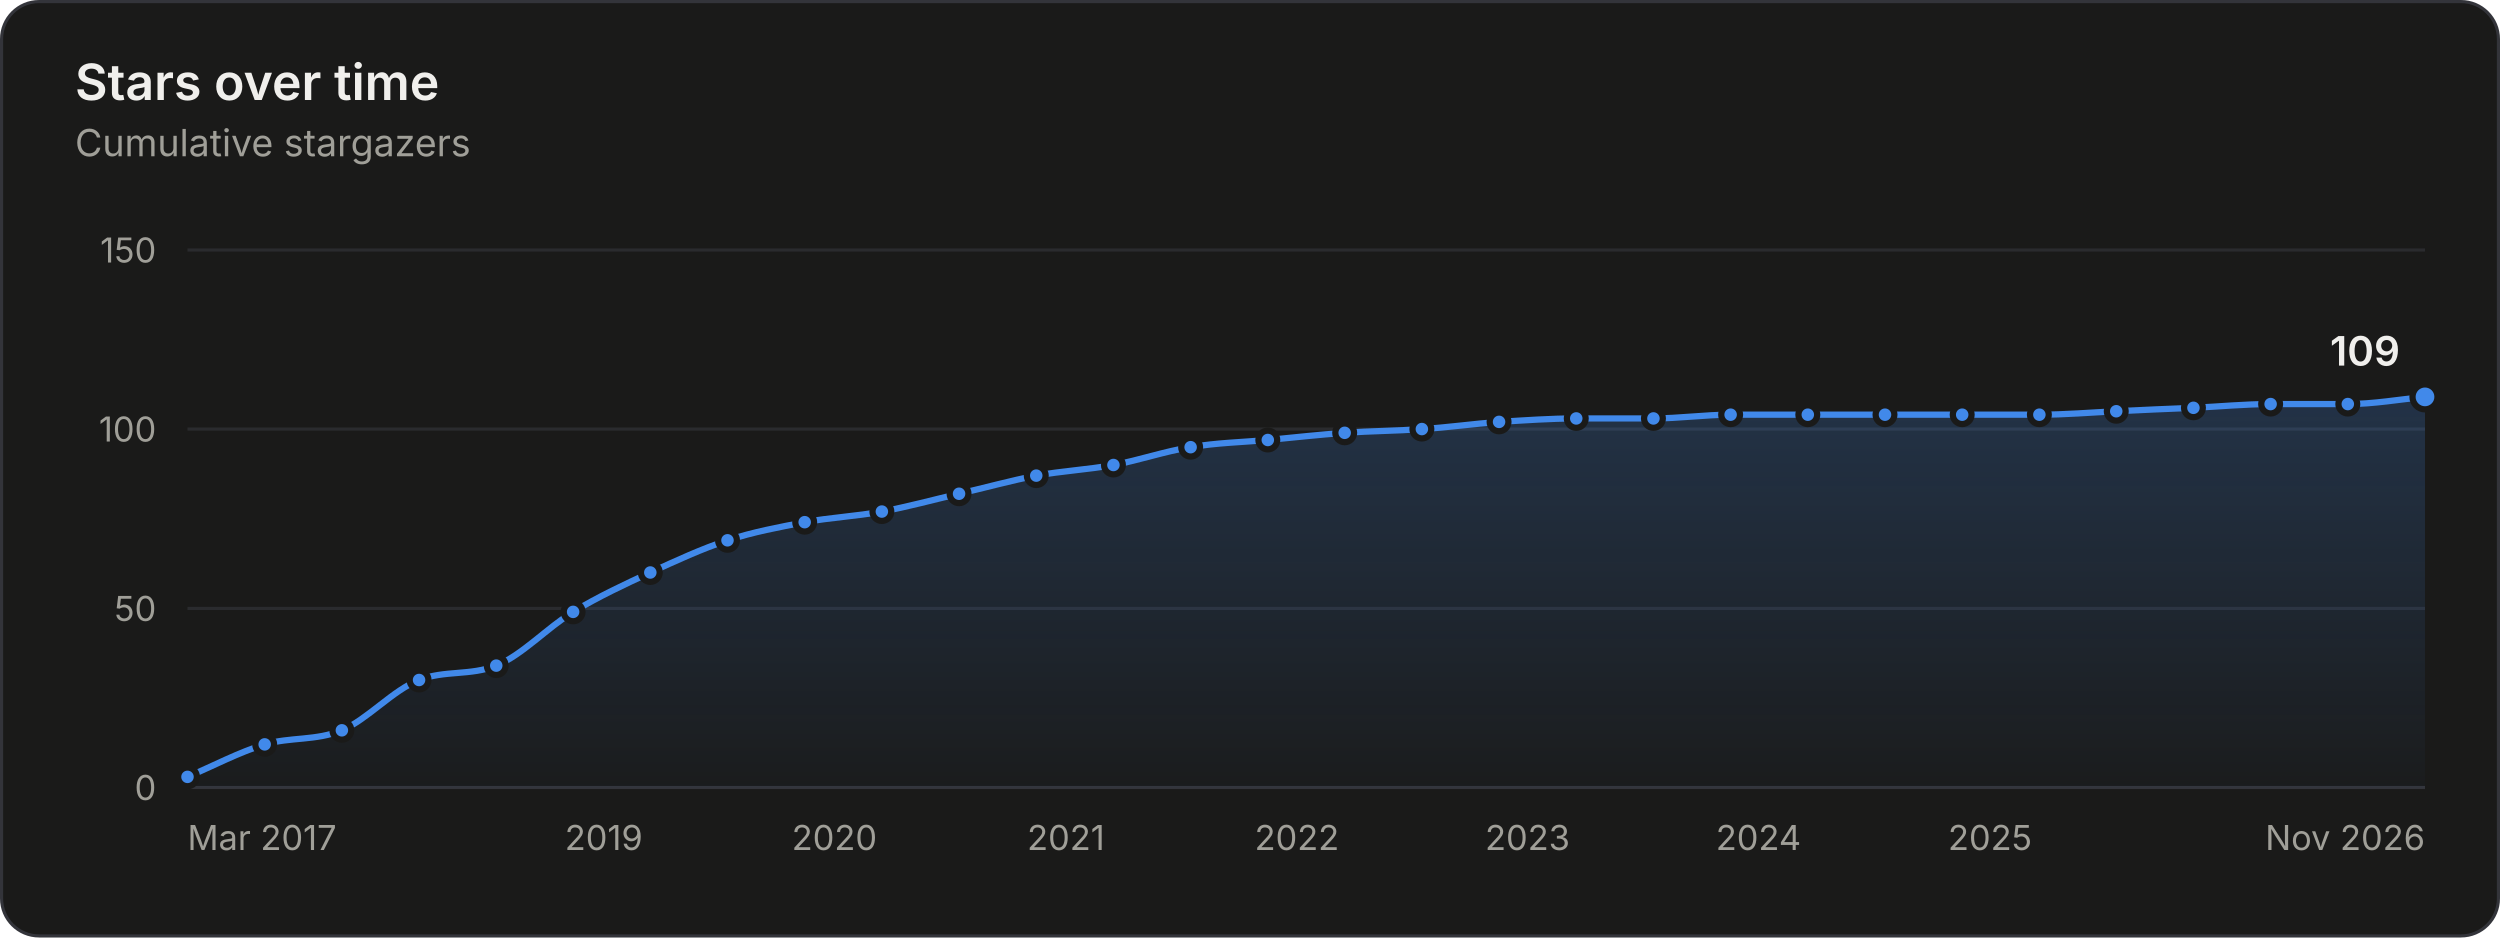
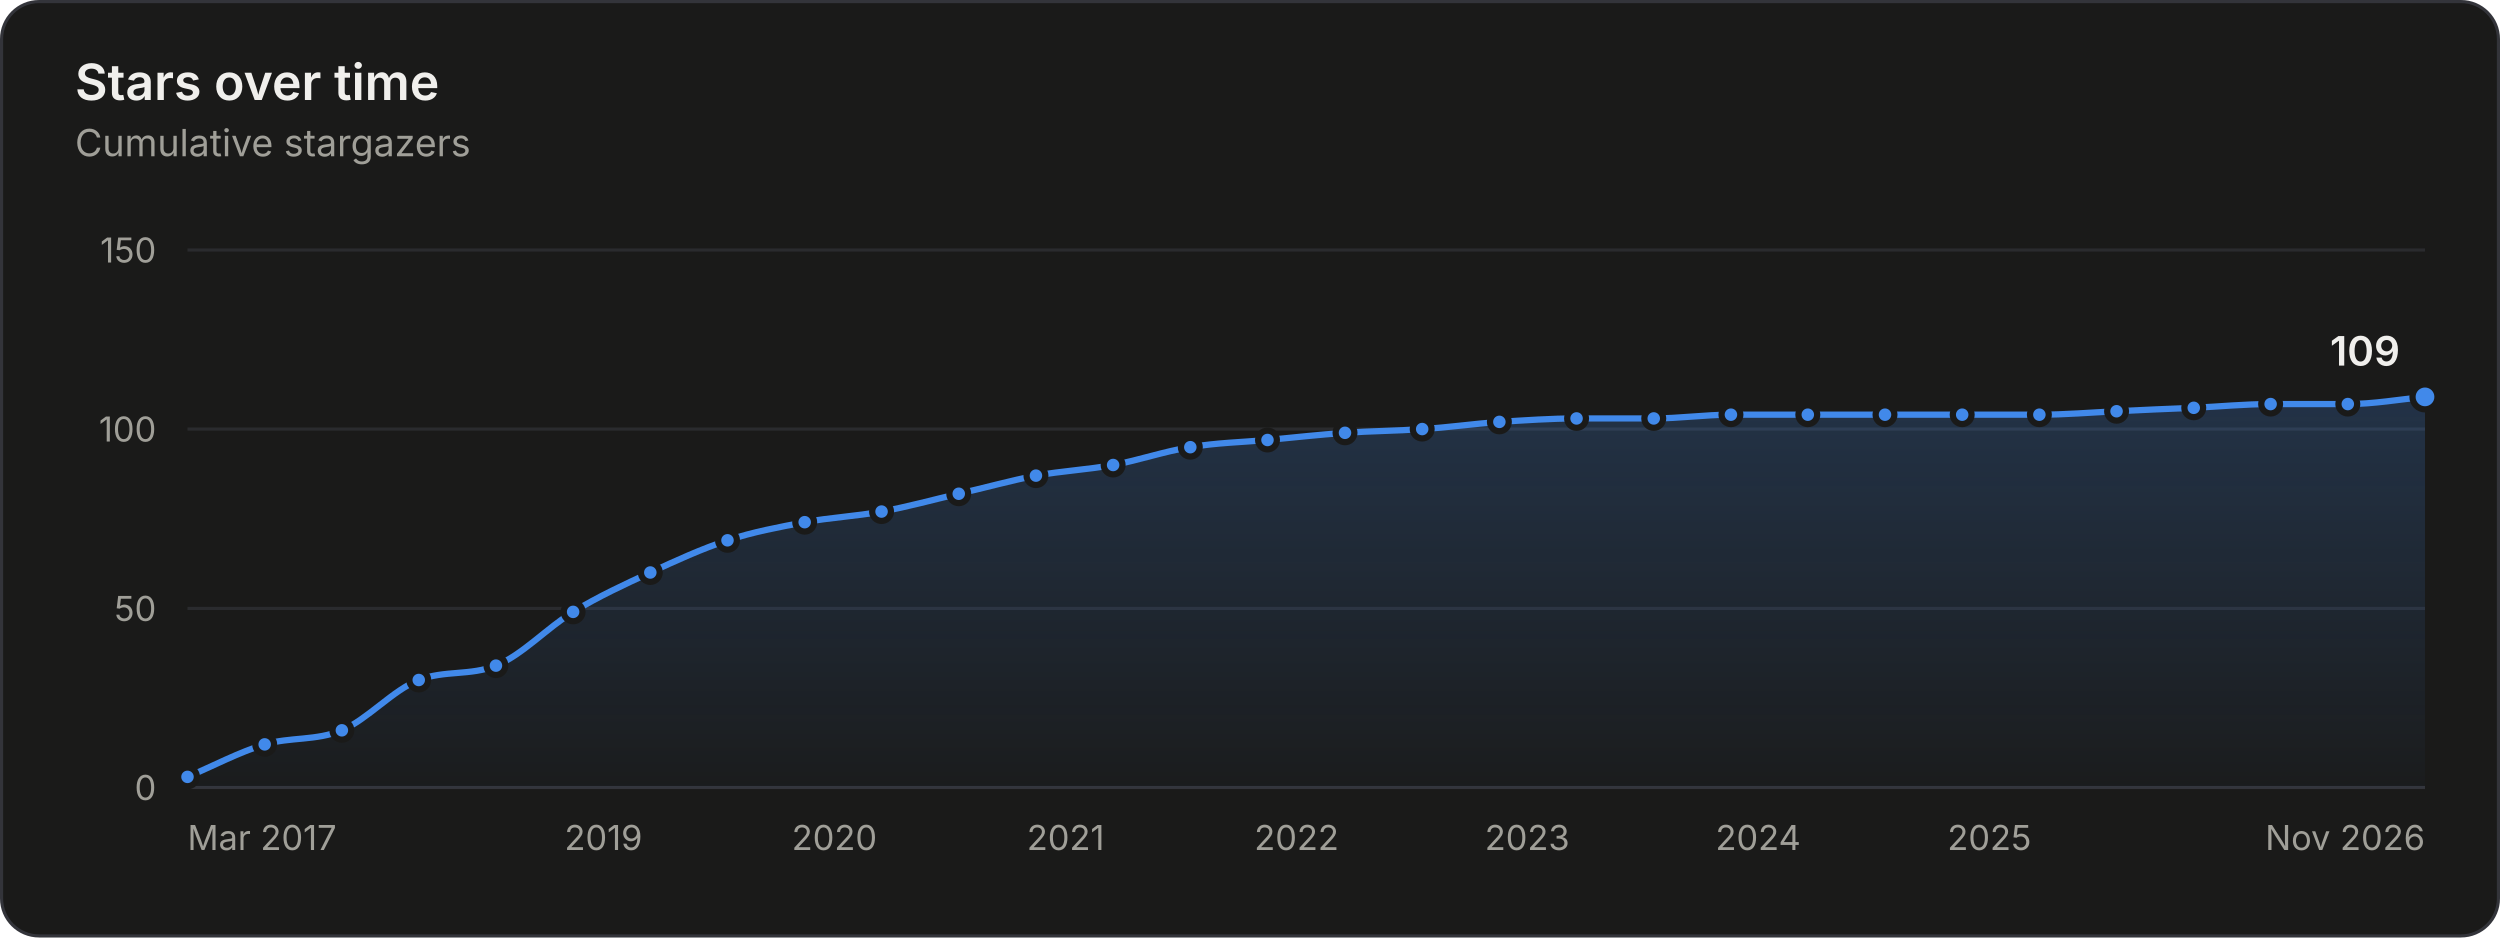
<svg xmlns="http://www.w3.org/2000/svg" width="800" height="300" viewBox="0 0 800 300" role="img" aria-labelledby="title desc">
  <style>.gs-draw{animation:gs-draw 1.6s linear backwards}@keyframes gs-draw{from{stroke-dasharray:1;stroke-dashoffset:1}to{stroke-dasharray:1;stroke-dashoffset:0}}.gs-fade{animation:gs-fade .5s ease-out backwards}@keyframes gs-fade{from{opacity:0}to{opacity:1}}.gs-pop{animation:gs-pop .25s ease-out backwards;transform-box:fill-box;transform-origin:center}@keyframes gs-pop{from{opacity:0;transform:scale(.4)}to{opacity:1;transform:scale(1)}}@media (prefers-reduced-motion: reduce){.gs-draw,.gs-fade,.gs-pop{animation:none!important}}</style>
  <rect x="0.5" y="0.5" width="799" height="299" rx="12" fill="#1a1a19" stroke="#33343a" />
  <g font-family="&quot;IBM Plex Sans&quot;, system-ui, -apple-system, &quot;Segoe UI&quot;, sans-serif" font-size="11" fill="#c3c2b7" style="font-variant-numeric:tabular-nums">
    <defs>
      <linearGradient id="stars-fade" x1="0" y1="0" x2="0" y2="1">
        <stop stop-color="#4189ea" stop-opacity="0.22" />
        <stop offset="1" stop-color="#4189ea" stop-opacity="0.02" />
      </linearGradient>
    </defs>
    <text x="24" y="32" fill="#f0efec" font-size="16" font-weight="600">Stars over time</text>
    <text x="24.0" y="50.0" fill="#a09f98" font-size="12">Cumulative stargazers</text>
    <line x1="60.0" x2="776.0" y1="252.0" y2="252.0" stroke="#33343a" />
    <text x="50.0" y="256.0" fill="#a09f98" text-anchor="end">0</text>
    <line x1="60.0" x2="776.0" y1="194.7" y2="194.7" stroke="#2a2b2e" />
    <text x="50.0" y="198.7" fill="#a09f98" text-anchor="end">50</text>
    <line x1="60.0" x2="776.0" y1="137.3" y2="137.3" stroke="#2a2b2e" />
    <text x="50.0" y="141.3" fill="#a09f98" text-anchor="end">100</text>
    <line x1="60.0" x2="776.0" y1="80.0" y2="80.0" stroke="#2a2b2e" />
    <text x="50.0" y="84.0" fill="#a09f98" text-anchor="end">150</text>
    <text x="60.0" y="272.0" fill="#a09f98">Mar 2017</text>
-     <text x="193.2" y="272.0" fill="#a09f98" text-anchor="middle">2019</text>
+     <text x="193.1" y="272.0" fill="#a09f98" text-anchor="middle">2019</text>
    <text x="267.0" y="272.0" fill="#a09f98" text-anchor="middle">2020</text>
-     <text x="341.1" y="272.0" fill="#a09f98" text-anchor="middle">2021</text>
-     <text x="415.0" y="272.0" fill="#a09f98" text-anchor="middle">2022</text>
-     <text x="488.8" y="272.0" fill="#a09f98" text-anchor="middle">2023</text>
-     <text x="562.7" y="272.0" fill="#a09f98" text-anchor="middle">2024</text>
-     <text x="636.8" y="272.0" fill="#a09f98" text-anchor="middle">2025</text>
+     <text x="341.0" y="272.0" fill="#a09f98" text-anchor="middle">2021</text>
+     <text x="414.9" y="272.0" fill="#a09f98" text-anchor="middle">2022</text>
+     <text x="488.7" y="272.0" fill="#a09f98" text-anchor="middle">2023</text>
+     <text x="562.6" y="272.0" fill="#a09f98" text-anchor="middle">2024</text>
+     <text x="636.6" y="272.0" fill="#a09f98" text-anchor="middle">2025</text>
    <text x="776.0" y="272.0" fill="#a09f98" text-anchor="end">Nov 2026</text>
    <g class="gs-fade">
-       <path d="M60.0 248.6C68.2 245.1 76.5 240.7 84.7 238.2C92.9 235.8 101.1 237.1 109.4 233.7C117.6 230.2 125.8 220.8 134.1 217.6C142.3 214.4 150.5 216.3 158.8 213.0C167.0 209.7 175.2 200.8 183.4 195.8C191.7 190.8 199.9 187.0 208.1 183.2C216.4 179.4 224.6 175.6 232.8 172.9C241.1 170.2 249.3 168.7 257.5 167.1C265.7 165.6 274.0 165.2 282.2 163.7C290.4 162.2 298.7 159.9 306.9 158.0C315.1 156.1 323.4 153.8 331.6 152.2C339.8 150.7 348.0 150.3 356.3 148.8C364.5 147.3 372.7 144.4 381.0 143.1C389.2 141.7 397.4 141.5 405.7 140.8C413.9 140.0 422.1 139.1 430.3 138.5C438.6 137.9 446.8 137.9 455.0 137.3C463.3 136.8 471.5 135.6 479.7 135.0C488.0 134.5 496.2 133.9 504.4 133.9C512.6 133.9 520.9 133.9 529.1 133.9C537.3 133.9 545.6 132.7 553.8 132.7C562.0 132.7 570.3 132.7 578.5 132.7C586.7 132.7 594.9 132.7 603.2 132.7C611.4 132.7 619.6 132.7 627.9 132.7C636.1 132.7 644.3 132.7 652.6 132.7C660.8 132.7 669.0 132.0 677.2 131.6C685.5 131.2 693.7 130.8 701.9 130.5C710.2 130.1 718.4 129.3 726.6 129.3C734.9 129.3 743.1 129.3 751.3 129.3C759.5 129.3 767.8 127.8 776.0 127.0L776.0 252.0L60.0 252.0Z" fill="url(#stars-fade)" />
+       <path d="M60.0 248.6C68.2 245.1 76.5 240.7 84.7 238.2C92.9 235.8 101.1 237.1 109.4 233.7C117.6 230.2 125.8 220.8 134.0 217.6C142.3 214.4 150.5 216.3 158.7 213.0C167.0 209.7 175.2 200.8 183.4 195.8C191.6 190.8 199.9 187.0 208.1 183.2C216.3 179.4 224.6 175.6 232.8 172.9C241.0 170.2 249.2 168.7 257.5 167.1C265.7 165.6 273.9 165.2 282.1 163.7C290.4 162.2 298.6 159.9 306.8 158.0C315.1 156.1 323.3 153.8 331.5 152.2C339.7 150.7 348.0 150.3 356.2 148.8C364.4 147.3 372.6 144.4 380.9 143.1C389.1 141.7 397.3 141.5 405.6 140.8C413.9 140.0 422.1 139.1 430.4 138.5C438.7 137.9 446.9 137.9 455.1 137.3C463.4 136.8 471.6 135.6 479.8 135.0C488.0 134.5 496.3 133.9 504.5 133.9C512.7 133.9 520.9 133.9 529.2 133.9C537.4 133.9 545.6 132.7 553.9 132.7C562.1 132.7 570.3 132.7 578.5 132.7C586.8 132.7 595.0 132.7 603.2 132.7C611.4 132.7 619.7 132.7 627.9 132.7C636.1 132.7 644.4 132.7 652.6 132.7C660.8 132.7 669.0 132.0 677.3 131.6C685.5 131.2 693.7 130.8 702.0 130.5C710.2 130.1 718.4 129.3 726.6 129.3C734.9 129.3 743.1 129.3 751.3 129.3C759.5 129.3 767.8 127.8 776.0 127.0L776.0 252.0L60.0 252.0Z" fill="url(#stars-fade)" />
    </g>
    <g class="gs-draw">
-       <path d="M60.0 248.6C68.2 245.1 76.5 240.7 84.7 238.2C92.9 235.8 101.1 237.1 109.4 233.7C117.6 230.2 125.8 220.8 134.1 217.6C142.3 214.4 150.5 216.3 158.8 213.0C167.0 209.7 175.2 200.8 183.4 195.8C191.7 190.8 199.9 187.0 208.1 183.2C216.4 179.4 224.6 175.6 232.8 172.9C241.1 170.2 249.3 168.7 257.5 167.1C265.7 165.6 274.0 165.2 282.2 163.7C290.4 162.2 298.7 159.9 306.9 158.0C315.1 156.1 323.4 153.8 331.6 152.2C339.8 150.7 348.0 150.3 356.3 148.8C364.5 147.3 372.7 144.4 381.0 143.1C389.2 141.7 397.4 141.5 405.7 140.8C413.9 140.0 422.1 139.1 430.3 138.5C438.6 137.9 446.8 137.9 455.0 137.3C463.3 136.8 471.5 135.6 479.7 135.0C488.0 134.5 496.2 133.9 504.4 133.9C512.6 133.9 520.9 133.9 529.1 133.9C537.3 133.9 545.6 132.7 553.8 132.7C562.0 132.7 570.3 132.7 578.5 132.7C586.7 132.7 594.9 132.7 603.2 132.7C611.4 132.7 619.6 132.7 627.9 132.7C636.1 132.7 644.3 132.7 652.6 132.7C660.8 132.7 669.0 132.0 677.2 131.6C685.5 131.2 693.7 130.8 701.9 130.5C710.2 130.1 718.4 129.3 726.6 129.3C734.9 129.3 743.1 129.3 751.3 129.3C759.5 129.3 767.8 127.8 776.0 127.0" fill="none" stroke="#4189ea" stroke-width="2" stroke-linejoin="round" stroke-linecap="round" pathLength="1" />
+       <path d="M60.0 248.6C68.2 245.1 76.5 240.7 84.7 238.2C92.9 235.8 101.1 237.1 109.4 233.7C117.6 230.2 125.8 220.8 134.0 217.6C142.3 214.4 150.5 216.3 158.7 213.0C167.0 209.7 175.2 200.8 183.4 195.8C191.6 190.8 199.9 187.0 208.1 183.2C216.3 179.4 224.6 175.6 232.8 172.9C241.0 170.2 249.2 168.7 257.5 167.1C265.7 165.6 273.9 165.2 282.1 163.7C290.4 162.2 298.6 159.9 306.8 158.0C315.1 156.1 323.3 153.8 331.5 152.2C339.7 150.7 348.0 150.3 356.2 148.8C364.4 147.3 372.6 144.4 380.9 143.1C389.1 141.7 397.3 141.5 405.6 140.8C413.9 140.0 422.1 139.1 430.4 138.5C438.7 137.9 446.9 137.9 455.1 137.3C463.4 136.8 471.6 135.6 479.8 135.0C488.0 134.5 496.3 133.9 504.5 133.9C512.7 133.9 520.9 133.9 529.2 133.9C537.4 133.9 545.6 132.7 553.9 132.7C562.1 132.7 570.3 132.7 578.5 132.7C586.8 132.7 595.0 132.7 603.2 132.7C611.4 132.7 619.7 132.7 627.9 132.7C636.1 132.7 644.4 132.7 652.6 132.7C660.8 132.7 669.0 132.0 677.3 131.6C685.5 131.2 693.7 130.8 702.0 130.5C710.2 130.1 718.4 129.3 726.6 129.3C734.9 129.3 743.1 129.3 751.3 129.3C759.5 129.3 767.8 127.8 776.0 127.0" fill="none" stroke="#4189ea" stroke-width="2" stroke-linejoin="round" stroke-linecap="round" pathLength="1" />
    </g>
    <g class="gs-pop">
      <circle cx="60.0" cy="248.6" r="3" fill="#4189ea" stroke="#1a1a19" stroke-width="2" />
    </g>
    <g class="gs-pop" style="animation-delay:58ms">
      <circle cx="84.7" cy="238.2" r="3" fill="#4189ea" stroke="#1a1a19" stroke-width="2" />
    </g>
    <g class="gs-pop" style="animation-delay:112ms">
      <circle cx="109.4" cy="233.7" r="3" fill="#4189ea" stroke="#1a1a19" stroke-width="2" />
    </g>
    <g class="gs-pop" style="animation-delay:176ms">
-       <circle cx="134.1" cy="217.6" r="3" fill="#4189ea" stroke="#1a1a19" stroke-width="2" />
+       <circle cx="134.0" cy="217.6" r="3" fill="#4189ea" stroke="#1a1a19" stroke-width="2" />
    </g>
    <g class="gs-pop" style="animation-delay:231ms">
-       <circle cx="158.8" cy="213.0" r="3" fill="#4189ea" stroke="#1a1a19" stroke-width="2" />
+       <circle cx="158.7" cy="213.0" r="3" fill="#4189ea" stroke="#1a1a19" stroke-width="2" />
    </g>
    <g class="gs-pop" style="animation-delay:296ms">
      <circle cx="183.4" cy="195.8" r="3" fill="#4189ea" stroke="#1a1a19" stroke-width="2" />
    </g>
    <g class="gs-pop" style="animation-delay:356ms">
      <circle cx="208.1" cy="183.2" r="3" fill="#4189ea" stroke="#1a1a19" stroke-width="2" />
    </g>
    <g class="gs-pop" style="animation-delay:414ms">
      <circle cx="232.8" cy="172.9" r="3" fill="#4189ea" stroke="#1a1a19" stroke-width="2" />
    </g>
    <g class="gs-pop" style="animation-delay:469ms">
      <circle cx="257.5" cy="167.1" r="3" fill="#4189ea" stroke="#1a1a19" stroke-width="2" />
    </g>
    <g class="gs-pop" style="animation-delay:523ms">
-       <circle cx="282.2" cy="163.7" r="3" fill="#4189ea" stroke="#1a1a19" stroke-width="2" />
+       <circle cx="282.1" cy="163.7" r="3" fill="#4189ea" stroke="#1a1a19" stroke-width="2" />
    </g>
    <g class="gs-pop" style="animation-delay:578ms">
-       <circle cx="306.9" cy="158.0" r="3" fill="#4189ea" stroke="#1a1a19" stroke-width="2" />
+       <circle cx="306.8" cy="158.0" r="3" fill="#4189ea" stroke="#1a1a19" stroke-width="2" />
    </g>
    <g class="gs-pop" style="animation-delay:633ms">
-       <circle cx="331.6" cy="152.2" r="3" fill="#4189ea" stroke="#1a1a19" stroke-width="2" />
+       <circle cx="331.5" cy="152.2" r="3" fill="#4189ea" stroke="#1a1a19" stroke-width="2" />
    </g>
    <g class="gs-pop" style="animation-delay:687ms">
-       <circle cx="356.3" cy="148.8" r="3" fill="#4189ea" stroke="#1a1a19" stroke-width="2" />
+       <circle cx="356.2" cy="148.8" r="3" fill="#4189ea" stroke="#1a1a19" stroke-width="2" />
    </g>
    <g class="gs-pop" style="animation-delay:742ms">
-       <circle cx="381.0" cy="143.1" r="3" fill="#4189ea" stroke="#1a1a19" stroke-width="2" />
+       <circle cx="380.9" cy="143.1" r="3" fill="#4189ea" stroke="#1a1a19" stroke-width="2" />
    </g>
    <g class="gs-pop" style="animation-delay:796ms">
-       <circle cx="405.7" cy="140.8" r="3" fill="#4189ea" stroke="#1a1a19" stroke-width="2" />
+       <circle cx="405.6" cy="140.8" r="3" fill="#4189ea" stroke="#1a1a19" stroke-width="2" />
    </g>
    <g class="gs-pop" style="animation-delay:850ms">
-       <circle cx="430.3" cy="138.5" r="3" fill="#4189ea" stroke="#1a1a19" stroke-width="2" />
+       <circle cx="430.4" cy="138.5" r="3" fill="#4189ea" stroke="#1a1a19" stroke-width="2" />
    </g>
    <g class="gs-pop" style="animation-delay:903ms">
-       <circle cx="455.0" cy="137.3" r="3" fill="#4189ea" stroke="#1a1a19" stroke-width="2" />
+       <circle cx="455.1" cy="137.3" r="3" fill="#4189ea" stroke="#1a1a19" stroke-width="2" />
    </g>
    <g class="gs-pop" style="animation-delay:957ms">
-       <circle cx="479.7" cy="135.0" r="3" fill="#4189ea" stroke="#1a1a19" stroke-width="2" />
+       <circle cx="479.8" cy="135.0" r="3" fill="#4189ea" stroke="#1a1a19" stroke-width="2" />
    </g>
    <g class="gs-pop" style="animation-delay:1011ms">
-       <circle cx="504.4" cy="133.9" r="3" fill="#4189ea" stroke="#1a1a19" stroke-width="2" />
+       <circle cx="504.5" cy="133.9" r="3" fill="#4189ea" stroke="#1a1a19" stroke-width="2" />
    </g>
    <g class="gs-pop" style="animation-delay:1064ms">
-       <circle cx="529.1" cy="133.9" r="3" fill="#4189ea" stroke="#1a1a19" stroke-width="2" />
+       <circle cx="529.2" cy="133.9" r="3" fill="#4189ea" stroke="#1a1a19" stroke-width="2" />
    </g>
    <g class="gs-pop" style="animation-delay:1118ms">
-       <circle cx="553.8" cy="132.7" r="3" fill="#4189ea" stroke="#1a1a19" stroke-width="2" />
+       <circle cx="553.9" cy="132.7" r="3" fill="#4189ea" stroke="#1a1a19" stroke-width="2" />
    </g>
    <g class="gs-pop" style="animation-delay:1171ms">
      <circle cx="578.5" cy="132.7" r="3" fill="#4189ea" stroke="#1a1a19" stroke-width="2" />
    </g>
    <g class="gs-pop" style="animation-delay:1225ms">
      <circle cx="603.2" cy="132.7" r="3" fill="#4189ea" stroke="#1a1a19" stroke-width="2" />
    </g>
    <g class="gs-pop" style="animation-delay:1278ms">
      <circle cx="627.9" cy="132.7" r="3" fill="#4189ea" stroke="#1a1a19" stroke-width="2" />
    </g>
    <g class="gs-pop" style="animation-delay:1332ms">
      <circle cx="652.6" cy="132.7" r="3" fill="#4189ea" stroke="#1a1a19" stroke-width="2" />
    </g>
    <g class="gs-pop" style="animation-delay:1386ms">
-       <circle cx="677.2" cy="131.6" r="3" fill="#4189ea" stroke="#1a1a19" stroke-width="2" />
+       <circle cx="677.3" cy="131.6" r="3" fill="#4189ea" stroke="#1a1a19" stroke-width="2" />
    </g>
    <g class="gs-pop" style="animation-delay:1439ms">
-       <circle cx="701.9" cy="130.5" r="3" fill="#4189ea" stroke="#1a1a19" stroke-width="2" />
+       <circle cx="702.0" cy="130.5" r="3" fill="#4189ea" stroke="#1a1a19" stroke-width="2" />
    </g>
    <g class="gs-pop" style="animation-delay:1493ms">
      <circle cx="726.6" cy="129.3" r="3" fill="#4189ea" stroke="#1a1a19" stroke-width="2" />
    </g>
    <g class="gs-pop" style="animation-delay:1546ms">
      <circle cx="751.3" cy="129.3" r="3" fill="#4189ea" stroke="#1a1a19" stroke-width="2" />
    </g>
    <g class="gs-fade" style="animation-delay:1600ms">
      <circle cx="776.0" cy="127.0" r="4" fill="#4189ea" stroke="#1a1a19" stroke-width="2" />
      <text x="768.0" y="117.0" fill="#f0efec" text-anchor="end" font-size="13" font-weight="600">109</text>
    </g>
    <rect x="60.0" y="80" width="12.3" height="172" fill-opacity="0" />
    <rect x="72.3" y="80" width="24.7" height="172" fill-opacity="0" />
    <rect x="97.0" y="80" width="24.7" height="172" fill-opacity="0" />
    <rect x="121.7" y="80" width="24.7" height="172" fill-opacity="0" />
    <rect x="146.4" y="80" width="24.7" height="172" fill-opacity="0" />
    <rect x="171.1" y="80" width="24.7" height="172" fill-opacity="0" />
    <rect x="195.8" y="80" width="24.7" height="172" fill-opacity="0" />
-     <rect x="220.5" y="80" width="24.7" height="172" fill-opacity="0" />
-     <rect x="245.2" y="80" width="24.7" height="172" fill-opacity="0" />
-     <rect x="269.9" y="80" width="24.7" height="172" fill-opacity="0" />
-     <rect x="294.6" y="80" width="24.7" height="172" fill-opacity="0" />
+     <rect x="220.4" y="80" width="24.7" height="172" fill-opacity="0" />
+     <rect x="245.1" y="80" width="24.7" height="172" fill-opacity="0" />
+     <rect x="269.8" y="80" width="24.7" height="172" fill-opacity="0" />
+     <rect x="294.5" y="80" width="24.7" height="172" fill-opacity="0" />
    <rect x="319.2" y="80" width="24.7" height="172" fill-opacity="0" />
    <rect x="343.9" y="80" width="24.7" height="172" fill-opacity="0" />
-     <rect x="368.6" y="80" width="24.7" height="172" fill-opacity="0" />
-     <rect x="393.3" y="80" width="24.7" height="172" fill-opacity="0" />
-     <rect x="418.0" y="80" width="24.7" height="172" fill-opacity="0" />
-     <rect x="442.7" y="80" width="24.7" height="172" fill-opacity="0" />
-     <rect x="467.4" y="80" width="24.7" height="172" fill-opacity="0" />
+     <rect x="368.5" y="80" width="24.7" height="172" fill-opacity="0" />
+     <rect x="393.2" y="80" width="24.8" height="172" fill-opacity="0" />
+     <rect x="418.0" y="80" width="24.8" height="172" fill-opacity="0" />
+     <rect x="442.8" y="80" width="24.7" height="172" fill-opacity="0" />
+     <rect x="467.5" y="80" width="24.7" height="172" fill-opacity="0" />
    <rect x="492.1" y="80" width="24.7" height="172" fill-opacity="0" />
    <rect x="516.8" y="80" width="24.7" height="172" fill-opacity="0" />
-     <rect x="541.4" y="80" width="24.7" height="172" fill-opacity="0" />
-     <rect x="566.1" y="80" width="24.7" height="172" fill-opacity="0" />
-     <rect x="590.8" y="80" width="24.7" height="172" fill-opacity="0" />
-     <rect x="615.5" y="80" width="24.7" height="172" fill-opacity="0" />
+     <rect x="541.5" y="80" width="24.7" height="172" fill-opacity="0" />
+     <rect x="566.2" y="80" width="24.7" height="172" fill-opacity="0" />
+     <rect x="590.9" y="80" width="24.7" height="172" fill-opacity="0" />
+     <rect x="615.6" y="80" width="24.7" height="172" fill-opacity="0" />
    <rect x="640.2" y="80" width="24.7" height="172" fill-opacity="0" />
    <rect x="664.9" y="80" width="24.7" height="172" fill-opacity="0" />
    <rect x="689.6" y="80" width="24.7" height="172" fill-opacity="0" />
    <rect x="714.3" y="80" width="24.7" height="172" fill-opacity="0" />
    <rect x="739.0" y="80" width="24.7" height="172" fill-opacity="0" />
    <rect x="763.7" y="80" width="12.3" height="172" fill-opacity="0" />
  </g>
</svg>
